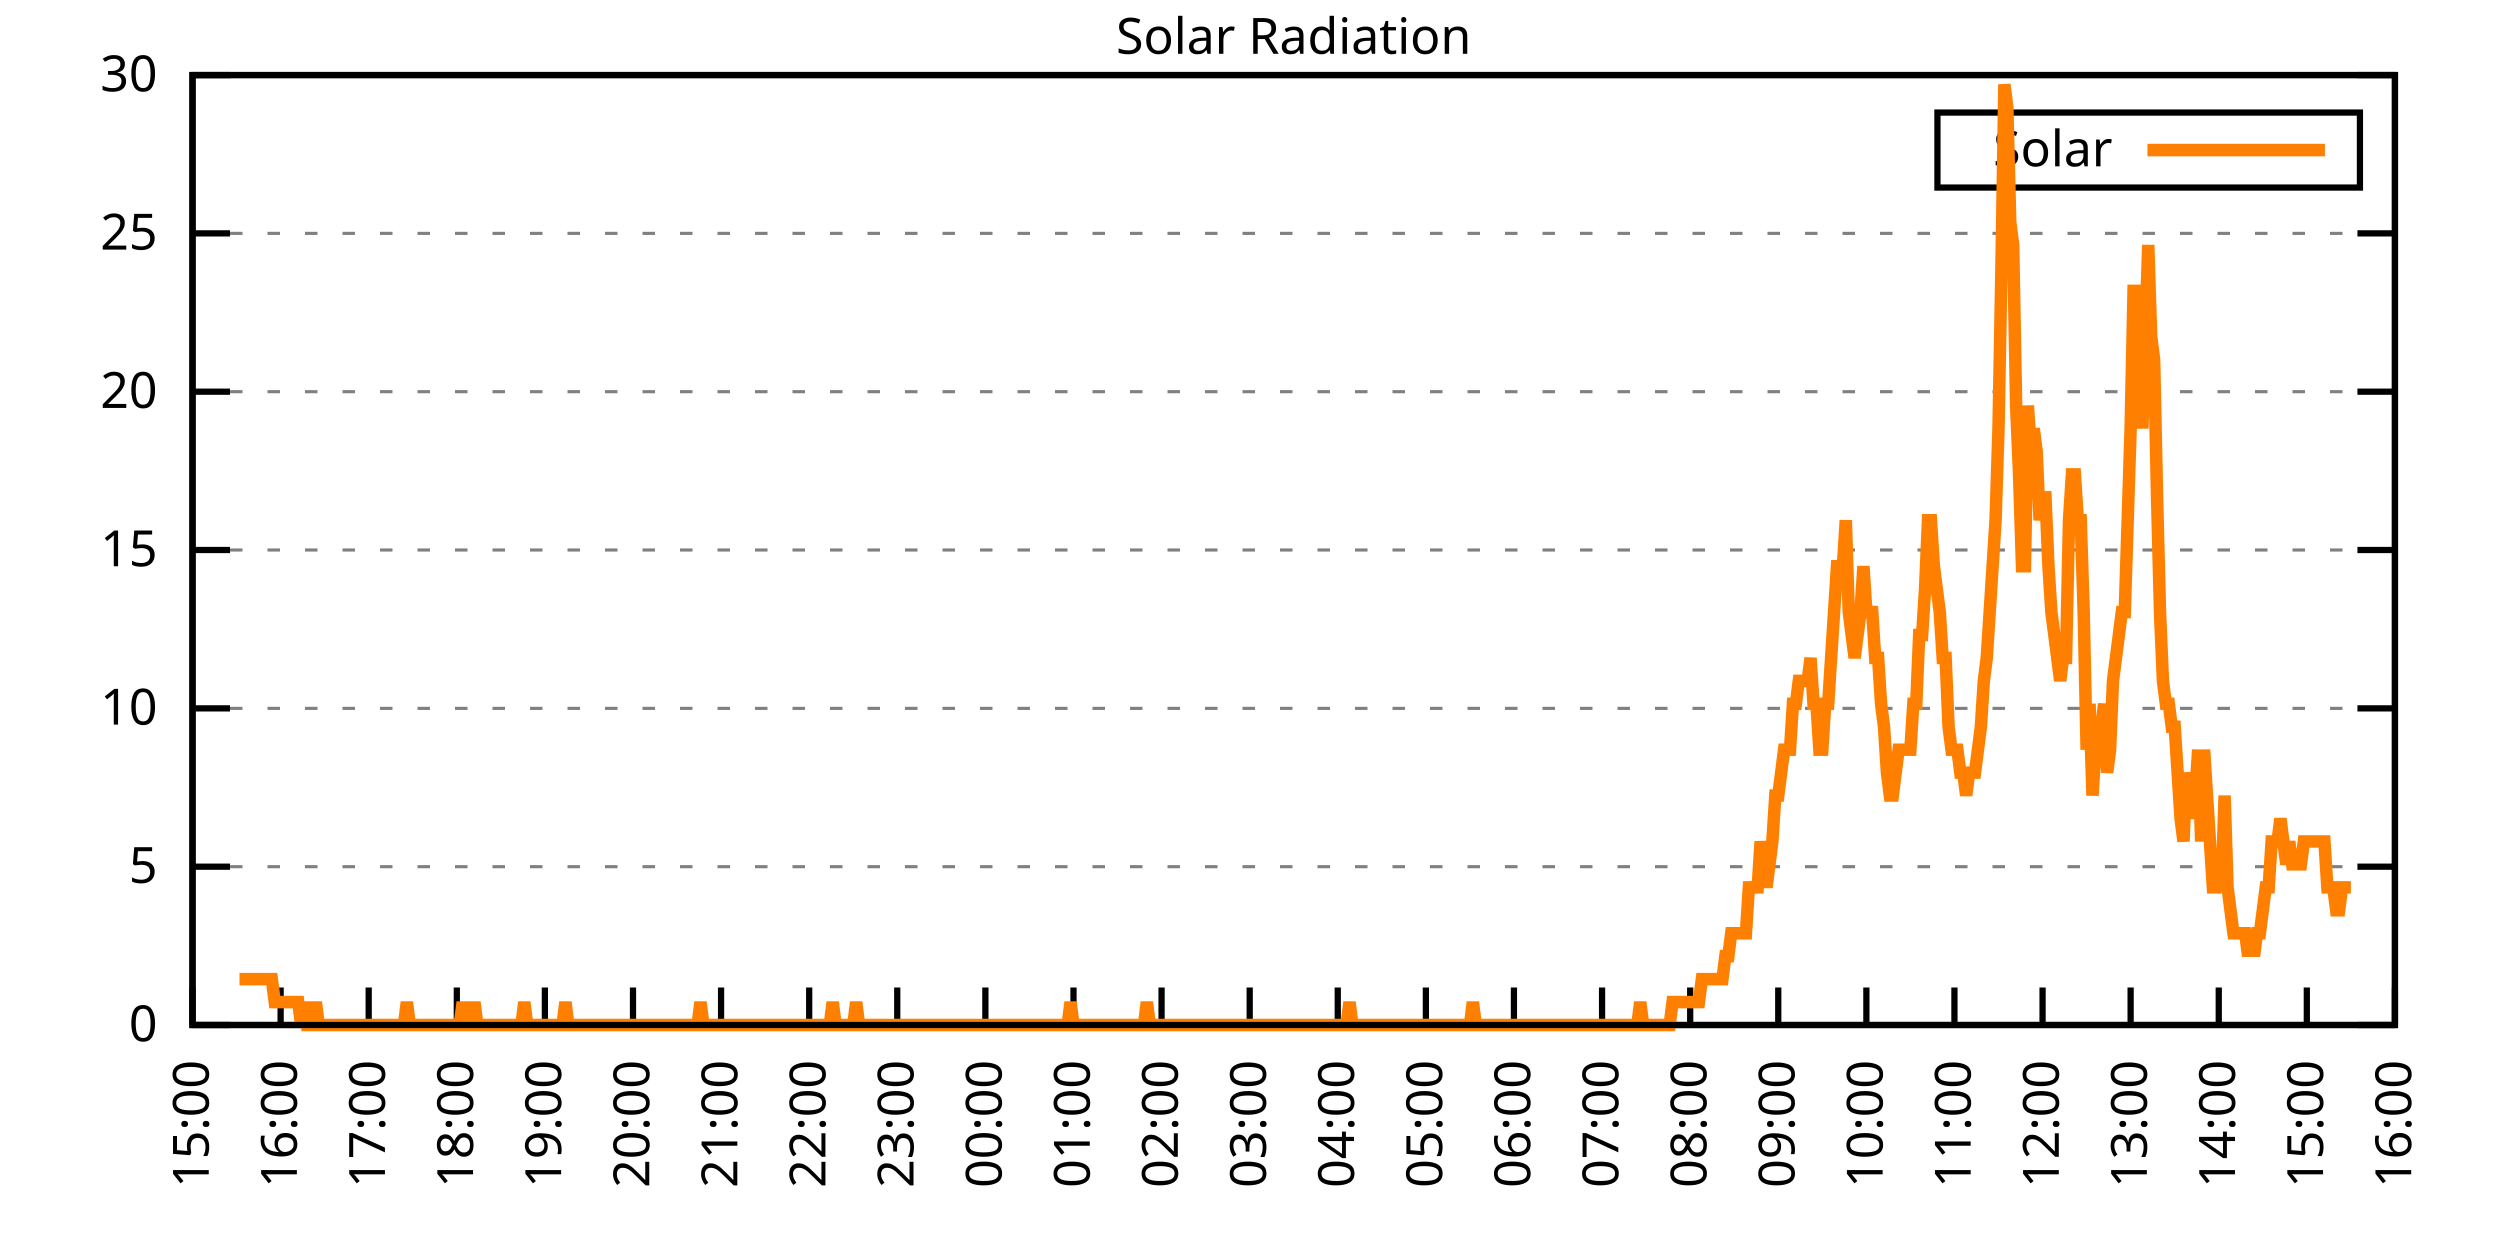
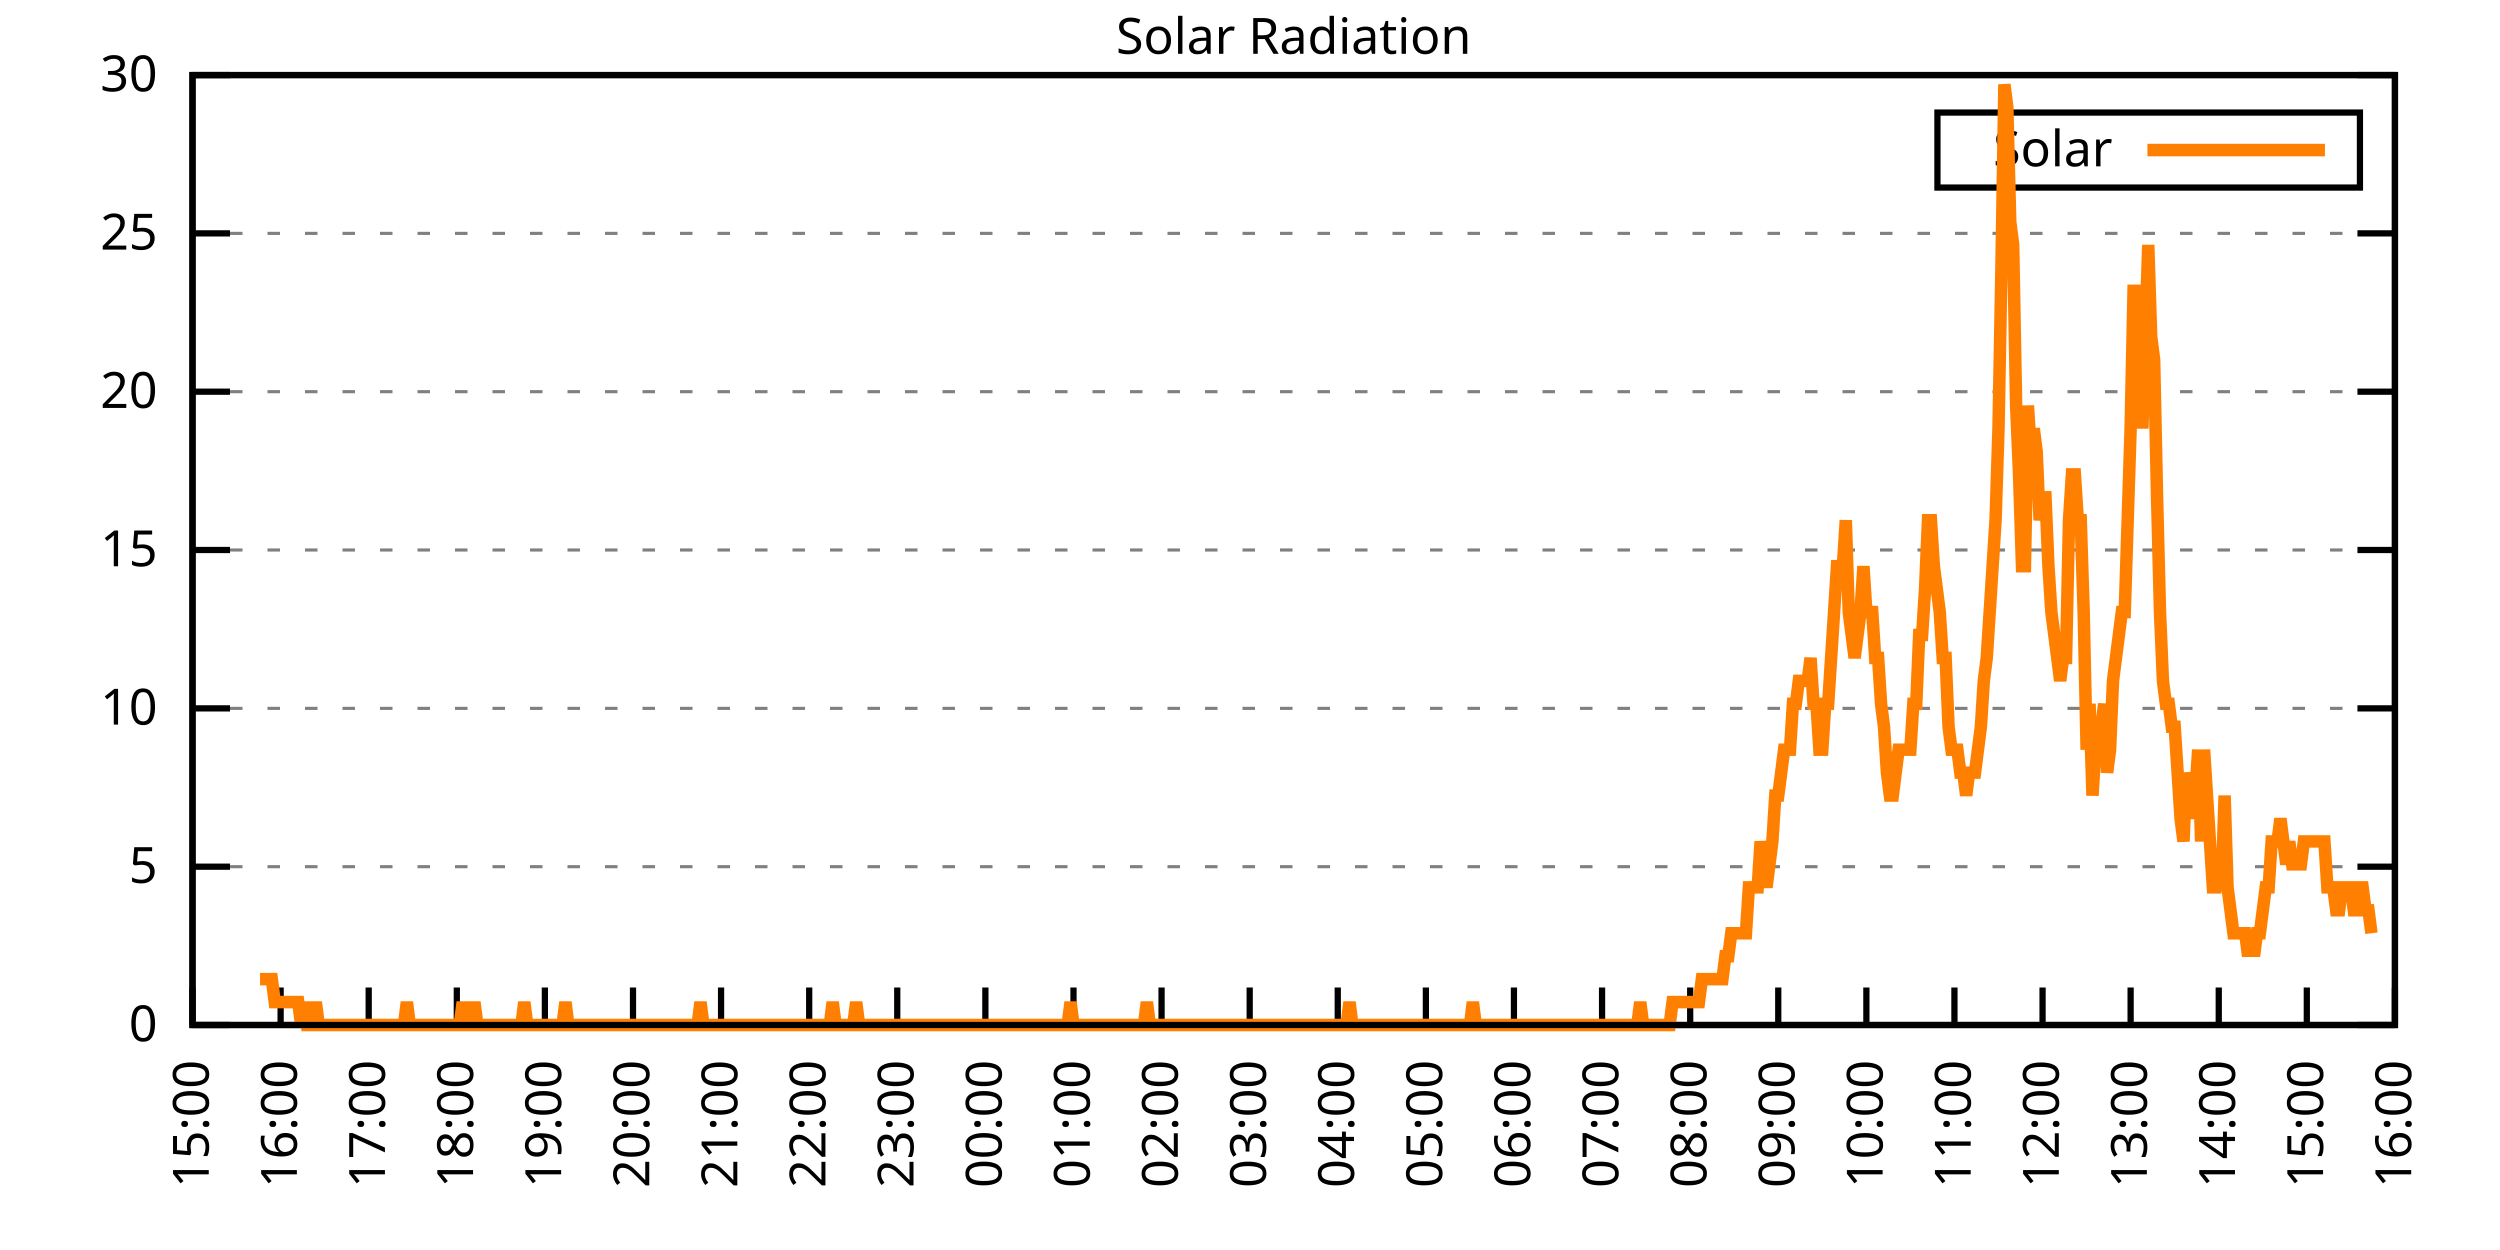
<svg xmlns="http://www.w3.org/2000/svg" xmlns:xlink="http://www.w3.org/1999/xlink" width="400" height="200" viewBox="0 0 400 200">
  <g id="gnuplot_canvas">
    <rect x="0" y="0" width="400" height="200" fill="none" />
    <defs>
      <circle id="gpDot" r="0.5" stroke-width="0.5" stroke="currentColor" />
      <path id="gpPt0" stroke-width="0.333" stroke="currentColor" d="M-1,0 h2 M0,-1 v2" />
      <path id="gpPt1" stroke-width="0.333" stroke="currentColor" d="M-1,-1 L1,1 M1,-1 L-1,1" />
      <path id="gpPt2" stroke-width="0.333" stroke="currentColor" d="M-1,0 L1,0 M0,-1 L0,1 M-1,-1 L1,1 M-1,1 L1,-1" />
      <rect id="gpPt3" stroke-width="0.333" stroke="currentColor" x="-1" y="-1" width="2" height="2" />
      <rect id="gpPt4" stroke-width="0.333" stroke="currentColor" fill="currentColor" x="-1" y="-1" width="2" height="2" />
      <circle id="gpPt5" stroke-width="0.333" stroke="currentColor" cx="0" cy="0" r="1" />
      <use xlink:href="#gpPt5" id="gpPt6" fill="currentColor" stroke="none" />
      <path id="gpPt7" stroke-width="0.333" stroke="currentColor" d="M0,-1.33 L-1.33,0.67 L1.33,0.67 z" />
      <use xlink:href="#gpPt7" id="gpPt8" fill="currentColor" stroke="none" />
      <use xlink:href="#gpPt7" id="gpPt9" stroke="currentColor" transform="rotate(180)" />
      <use xlink:href="#gpPt9" id="gpPt10" fill="currentColor" stroke="none" />
      <use xlink:href="#gpPt3" id="gpPt11" stroke="currentColor" transform="rotate(45)" />
      <use xlink:href="#gpPt11" id="gpPt12" fill="currentColor" stroke="none" />
      <path id="gpPt13" stroke-width="0.333" stroke="currentColor" d="M0,1.330 L1.265,0.411 L0.782,-1.067 L-0.782,-1.076 L-1.265,0.411 z" />
      <use xlink:href="#gpPt13" id="gpPt14" fill="currentColor" stroke="none" />
      <filter id="textbox" filterUnits="objectBoundingBox" x="0" y="0" height="1" width="1">
        <feFlood flood-color="white" flood-opacity="1" result="bgnd" />
        <feComposite in="SourceGraphic" in2="bgnd" operator="atop" />
      </filter>
      <filter id="greybox" filterUnits="objectBoundingBox" x="0" y="0" height="1" width="1">
        <feFlood flood-color="lightgrey" flood-opacity="1" result="grey" />
        <feComposite in="SourceGraphic" in2="grey" operator="atop" />
      </filter>
    </defs>
    <g fill="none" color="white" stroke="currentColor" stroke-width="1.00" stroke-linecap="butt" stroke-linejoin="miter">
</g>
    <g fill="none" color="black" stroke="currentColor" stroke-width="1.00" stroke-linecap="butt" stroke-linejoin="miter">
      <g stroke="none" shape-rendering="crispEdges">
        <polygon fill="rgb(255, 255, 255)" points="30.80,164.00 383.18,164.00 383.18,12.02 30.80,12.02 " />
      </g>
    </g>
    <g fill="none" color="black" stroke="currentColor" stroke-width="1.00" stroke-linecap="butt" stroke-linejoin="miter">
</g>
    <g fill="none" color="black" stroke="black" stroke-width="0.50" stroke-linecap="butt" stroke-linejoin="miter">
</g>
    <g fill="none" color="gray" stroke="currentColor" stroke-width="0.50" stroke-linecap="butt" stroke-linejoin="miter">
      <path stroke="gray" stroke-dasharray="2,4" class="gridline" d="M30.80,164.00 L383.19,164.00  " />
    </g>
    <g fill="none" color="gray" stroke="gray" stroke-width="1.00" stroke-linecap="butt" stroke-linejoin="miter">
</g>
    <g fill="none" color="black" stroke="currentColor" stroke-width="1.00" stroke-linecap="butt" stroke-linejoin="miter">
      <path stroke="black" d="M30.80,164.00 L36.80,164.00 M383.19,164.00 L377.19,164.00  " />
      <g transform="translate(25.20,166.60)" stroke="none" fill="black" font-family="Sans" font-size="8.00" text-anchor="end">
        <text>
          <tspan font-family="Sans"> 0</tspan>
        </text>
      </g>
    </g>
    <g fill="none" color="black" stroke="currentColor" stroke-width="1.00" stroke-linecap="butt" stroke-linejoin="miter">
</g>
    <g fill="none" color="black" stroke="black" stroke-width="0.50" stroke-linecap="butt" stroke-linejoin="miter">
</g>
    <g fill="none" color="gray" stroke="currentColor" stroke-width="0.50" stroke-linecap="butt" stroke-linejoin="miter">
      <path stroke="gray" stroke-dasharray="2,4" class="gridline" d="M30.80,138.67 L383.19,138.67  " />
    </g>
    <g fill="none" color="gray" stroke="gray" stroke-width="1.00" stroke-linecap="butt" stroke-linejoin="miter">
</g>
    <g fill="none" color="black" stroke="currentColor" stroke-width="1.00" stroke-linecap="butt" stroke-linejoin="miter">
      <path stroke="black" d="M30.80,138.67 L36.80,138.67 M383.19,138.67 L377.19,138.67  " />
      <g transform="translate(25.20,141.27)" stroke="none" fill="black" font-family="Sans" font-size="8.00" text-anchor="end">
        <text>
          <tspan font-family="Sans"> 5</tspan>
        </text>
      </g>
    </g>
    <g fill="none" color="black" stroke="currentColor" stroke-width="1.00" stroke-linecap="butt" stroke-linejoin="miter">
</g>
    <g fill="none" color="black" stroke="black" stroke-width="0.50" stroke-linecap="butt" stroke-linejoin="miter">
</g>
    <g fill="none" color="gray" stroke="currentColor" stroke-width="0.50" stroke-linecap="butt" stroke-linejoin="miter">
      <path stroke="gray" stroke-dasharray="2,4" class="gridline" d="M30.80,113.34 L383.19,113.34  " />
    </g>
    <g fill="none" color="gray" stroke="gray" stroke-width="1.00" stroke-linecap="butt" stroke-linejoin="miter">
</g>
    <g fill="none" color="black" stroke="currentColor" stroke-width="1.00" stroke-linecap="butt" stroke-linejoin="miter">
      <path stroke="black" d="M30.80,113.34 L36.80,113.34 M383.19,113.34 L377.19,113.34  " />
      <g transform="translate(25.20,115.94)" stroke="none" fill="black" font-family="Sans" font-size="8.00" text-anchor="end">
        <text>
          <tspan font-family="Sans"> 10</tspan>
        </text>
      </g>
    </g>
    <g fill="none" color="black" stroke="currentColor" stroke-width="1.00" stroke-linecap="butt" stroke-linejoin="miter">
</g>
    <g fill="none" color="black" stroke="black" stroke-width="0.50" stroke-linecap="butt" stroke-linejoin="miter">
</g>
    <g fill="none" color="gray" stroke="currentColor" stroke-width="0.50" stroke-linecap="butt" stroke-linejoin="miter">
      <path stroke="gray" stroke-dasharray="2,4" class="gridline" d="M30.80,88.00 L383.19,88.00  " />
    </g>
    <g fill="none" color="gray" stroke="gray" stroke-width="1.00" stroke-linecap="butt" stroke-linejoin="miter">
</g>
    <g fill="none" color="black" stroke="currentColor" stroke-width="1.00" stroke-linecap="butt" stroke-linejoin="miter">
      <path stroke="black" d="M30.80,88.00 L36.80,88.00 M383.19,88.00 L377.19,88.00  " />
      <g transform="translate(25.20,90.60)" stroke="none" fill="black" font-family="Sans" font-size="8.00" text-anchor="end">
        <text>
          <tspan font-family="Sans"> 15</tspan>
        </text>
      </g>
    </g>
    <g fill="none" color="black" stroke="currentColor" stroke-width="1.00" stroke-linecap="butt" stroke-linejoin="miter">
</g>
    <g fill="none" color="black" stroke="black" stroke-width="0.50" stroke-linecap="butt" stroke-linejoin="miter">
</g>
    <g fill="none" color="gray" stroke="currentColor" stroke-width="0.50" stroke-linecap="butt" stroke-linejoin="miter">
      <path stroke="gray" stroke-dasharray="2,4" class="gridline" d="M30.80,62.67 L383.19,62.67  " />
    </g>
    <g fill="none" color="gray" stroke="gray" stroke-width="1.00" stroke-linecap="butt" stroke-linejoin="miter">
</g>
    <g fill="none" color="black" stroke="currentColor" stroke-width="1.00" stroke-linecap="butt" stroke-linejoin="miter">
      <path stroke="black" d="M30.80,62.67 L36.80,62.67 M383.19,62.67 L377.19,62.67  " />
      <g transform="translate(25.20,65.27)" stroke="none" fill="black" font-family="Sans" font-size="8.00" text-anchor="end">
        <text>
          <tspan font-family="Sans"> 20</tspan>
        </text>
      </g>
    </g>
    <g fill="none" color="black" stroke="currentColor" stroke-width="1.00" stroke-linecap="butt" stroke-linejoin="miter">
</g>
    <g fill="none" color="black" stroke="black" stroke-width="0.50" stroke-linecap="butt" stroke-linejoin="miter">
</g>
    <g fill="none" color="gray" stroke="currentColor" stroke-width="0.50" stroke-linecap="butt" stroke-linejoin="miter">
      <path stroke="gray" stroke-dasharray="2,4" class="gridline" d="M30.80,37.34 L383.19,37.34  " />
    </g>
    <g fill="none" color="gray" stroke="gray" stroke-width="1.00" stroke-linecap="butt" stroke-linejoin="miter">
</g>
    <g fill="none" color="black" stroke="currentColor" stroke-width="1.00" stroke-linecap="butt" stroke-linejoin="miter">
      <path stroke="black" d="M30.80,37.34 L36.80,37.34 M383.19,37.34 L377.19,37.34  " />
      <g transform="translate(25.20,39.94)" stroke="none" fill="black" font-family="Sans" font-size="8.00" text-anchor="end">
        <text>
          <tspan font-family="Sans"> 25</tspan>
        </text>
      </g>
    </g>
    <g fill="none" color="black" stroke="currentColor" stroke-width="1.00" stroke-linecap="butt" stroke-linejoin="miter">
</g>
    <g fill="none" color="black" stroke="black" stroke-width="0.50" stroke-linecap="butt" stroke-linejoin="miter">
</g>
    <g fill="none" color="gray" stroke="currentColor" stroke-width="0.50" stroke-linecap="butt" stroke-linejoin="miter">
      <path stroke="gray" stroke-dasharray="2,4" class="gridline" d="M30.80,12.01 L383.19,12.01  " />
    </g>
    <g fill="none" color="gray" stroke="gray" stroke-width="1.00" stroke-linecap="butt" stroke-linejoin="miter">
</g>
    <g fill="none" color="black" stroke="currentColor" stroke-width="1.00" stroke-linecap="butt" stroke-linejoin="miter">
      <path stroke="black" d="M30.80,12.01 L36.80,12.01 M383.19,12.01 L377.19,12.01  " />
      <g transform="translate(25.20,14.61)" stroke="none" fill="black" font-family="Sans" font-size="8.00" text-anchor="end">
        <text>
          <tspan font-family="Sans"> 30</tspan>
        </text>
      </g>
    </g>
    <g fill="none" color="black" stroke="currentColor" stroke-width="1.00" stroke-linecap="butt" stroke-linejoin="miter">
      <path stroke="black" d="M30.80,164.00 L30.80,158.00  " />
      <g transform="translate(33.40,169.60) rotate(270.00)" stroke="none" fill="black" font-family="Sans" font-size="8.00" text-anchor="end">
        <text>
          <tspan font-family="Sans">15:00</tspan>
        </text>
      </g>
    </g>
    <g fill="none" color="black" stroke="currentColor" stroke-width="1.00" stroke-linecap="butt" stroke-linejoin="miter">
      <path stroke="black" d="M44.90,164.00 L44.90,158.00  " />
      <g transform="translate(47.50,169.60) rotate(270.00)" stroke="none" fill="black" font-family="Sans" font-size="8.00" text-anchor="end">
        <text>
          <tspan font-family="Sans">16:00</tspan>
        </text>
      </g>
    </g>
    <g fill="none" color="black" stroke="currentColor" stroke-width="1.00" stroke-linecap="butt" stroke-linejoin="miter">
      <path stroke="black" d="M58.99,164.00 L58.99,158.00  " />
      <g transform="translate(61.59,169.60) rotate(270.00)" stroke="none" fill="black" font-family="Sans" font-size="8.00" text-anchor="end">
        <text>
          <tspan font-family="Sans">17:00</tspan>
        </text>
      </g>
    </g>
    <g fill="none" color="black" stroke="currentColor" stroke-width="1.00" stroke-linecap="butt" stroke-linejoin="miter">
      <path stroke="black" d="M73.09,164.00 L73.09,158.00  " />
      <g transform="translate(75.69,169.60) rotate(270.00)" stroke="none" fill="black" font-family="Sans" font-size="8.00" text-anchor="end">
        <text>
          <tspan font-family="Sans">18:00</tspan>
        </text>
      </g>
    </g>
    <g fill="none" color="black" stroke="currentColor" stroke-width="1.00" stroke-linecap="butt" stroke-linejoin="miter">
      <path stroke="black" d="M87.18,164.00 L87.18,158.00  " />
      <g transform="translate(89.78,169.60) rotate(270.00)" stroke="none" fill="black" font-family="Sans" font-size="8.00" text-anchor="end">
        <text>
          <tspan font-family="Sans">19:00</tspan>
        </text>
      </g>
    </g>
    <g fill="none" color="black" stroke="currentColor" stroke-width="1.00" stroke-linecap="butt" stroke-linejoin="miter">
      <path stroke="black" d="M101.28,164.00 L101.28,158.00  " />
      <g transform="translate(103.88,169.60) rotate(270.00)" stroke="none" fill="black" font-family="Sans" font-size="8.00" text-anchor="end">
        <text>
          <tspan font-family="Sans">20:00</tspan>
        </text>
      </g>
    </g>
    <g fill="none" color="black" stroke="currentColor" stroke-width="1.00" stroke-linecap="butt" stroke-linejoin="miter">
      <path stroke="black" d="M115.37,164.00 L115.37,158.00  " />
      <g transform="translate(117.97,169.60) rotate(270.00)" stroke="none" fill="black" font-family="Sans" font-size="8.00" text-anchor="end">
        <text>
          <tspan font-family="Sans">21:00</tspan>
        </text>
      </g>
    </g>
    <g fill="none" color="black" stroke="currentColor" stroke-width="1.00" stroke-linecap="butt" stroke-linejoin="miter">
      <path stroke="black" d="M129.47,164.00 L129.47,158.00  " />
      <g transform="translate(132.07,169.60) rotate(270.00)" stroke="none" fill="black" font-family="Sans" font-size="8.00" text-anchor="end">
        <text>
          <tspan font-family="Sans">22:00</tspan>
        </text>
      </g>
    </g>
    <g fill="none" color="black" stroke="currentColor" stroke-width="1.00" stroke-linecap="butt" stroke-linejoin="miter">
      <path stroke="black" d="M143.56,164.00 L143.56,158.00  " />
      <g transform="translate(146.16,169.60) rotate(270.00)" stroke="none" fill="black" font-family="Sans" font-size="8.00" text-anchor="end">
        <text>
          <tspan font-family="Sans">23:00</tspan>
        </text>
      </g>
    </g>
    <g fill="none" color="black" stroke="currentColor" stroke-width="1.00" stroke-linecap="butt" stroke-linejoin="miter">
      <path stroke="black" d="M157.66,164.00 L157.66,158.00  " />
      <g transform="translate(160.26,169.60) rotate(270.00)" stroke="none" fill="black" font-family="Sans" font-size="8.00" text-anchor="end">
        <text>
          <tspan font-family="Sans">00:00</tspan>
        </text>
      </g>
    </g>
    <g fill="none" color="black" stroke="currentColor" stroke-width="1.00" stroke-linecap="butt" stroke-linejoin="miter">
      <path stroke="black" d="M171.76,164.00 L171.76,158.00  " />
      <g transform="translate(174.36,169.60) rotate(270.00)" stroke="none" fill="black" font-family="Sans" font-size="8.00" text-anchor="end">
        <text>
          <tspan font-family="Sans">01:00</tspan>
        </text>
      </g>
    </g>
    <g fill="none" color="black" stroke="currentColor" stroke-width="1.00" stroke-linecap="butt" stroke-linejoin="miter">
      <path stroke="black" d="M185.85,164.00 L185.85,158.00  " />
      <g transform="translate(188.45,169.60) rotate(270.00)" stroke="none" fill="black" font-family="Sans" font-size="8.00" text-anchor="end">
        <text>
          <tspan font-family="Sans">02:00</tspan>
        </text>
      </g>
    </g>
    <g fill="none" color="black" stroke="currentColor" stroke-width="1.00" stroke-linecap="butt" stroke-linejoin="miter">
      <path stroke="black" d="M199.95,164.00 L199.95,158.00  " />
      <g transform="translate(202.55,169.60) rotate(270.00)" stroke="none" fill="black" font-family="Sans" font-size="8.00" text-anchor="end">
        <text>
          <tspan font-family="Sans">03:00</tspan>
        </text>
      </g>
    </g>
    <g fill="none" color="black" stroke="currentColor" stroke-width="1.00" stroke-linecap="butt" stroke-linejoin="miter">
      <path stroke="black" d="M214.04,164.00 L214.04,158.00  " />
      <g transform="translate(216.64,169.60) rotate(270.00)" stroke="none" fill="black" font-family="Sans" font-size="8.00" text-anchor="end">
        <text>
          <tspan font-family="Sans">04:00</tspan>
        </text>
      </g>
    </g>
    <g fill="none" color="black" stroke="currentColor" stroke-width="1.00" stroke-linecap="butt" stroke-linejoin="miter">
      <path stroke="black" d="M228.14,164.00 L228.14,158.00  " />
      <g transform="translate(230.74,169.60) rotate(270.00)" stroke="none" fill="black" font-family="Sans" font-size="8.00" text-anchor="end">
        <text>
          <tspan font-family="Sans">05:00</tspan>
        </text>
      </g>
    </g>
    <g fill="none" color="black" stroke="currentColor" stroke-width="1.00" stroke-linecap="butt" stroke-linejoin="miter">
      <path stroke="black" d="M242.23,164.00 L242.23,158.00  " />
      <g transform="translate(244.83,169.60) rotate(270.00)" stroke="none" fill="black" font-family="Sans" font-size="8.00" text-anchor="end">
        <text>
          <tspan font-family="Sans">06:00</tspan>
        </text>
      </g>
    </g>
    <g fill="none" color="black" stroke="currentColor" stroke-width="1.00" stroke-linecap="butt" stroke-linejoin="miter">
      <path stroke="black" d="M256.33,164.00 L256.33,158.00  " />
      <g transform="translate(258.93,169.60) rotate(270.00)" stroke="none" fill="black" font-family="Sans" font-size="8.00" text-anchor="end">
        <text>
          <tspan font-family="Sans">07:00</tspan>
        </text>
      </g>
    </g>
    <g fill="none" color="black" stroke="currentColor" stroke-width="1.00" stroke-linecap="butt" stroke-linejoin="miter">
      <path stroke="black" d="M270.43,164.00 L270.43,158.00  " />
      <g transform="translate(273.03,169.60) rotate(270.00)" stroke="none" fill="black" font-family="Sans" font-size="8.00" text-anchor="end">
        <text>
          <tspan font-family="Sans">08:00</tspan>
        </text>
      </g>
    </g>
    <g fill="none" color="black" stroke="currentColor" stroke-width="1.00" stroke-linecap="butt" stroke-linejoin="miter">
      <path stroke="black" d="M284.52,164.00 L284.52,158.00  " />
      <g transform="translate(287.12,169.60) rotate(270.00)" stroke="none" fill="black" font-family="Sans" font-size="8.00" text-anchor="end">
        <text>
          <tspan font-family="Sans">09:00</tspan>
        </text>
      </g>
    </g>
    <g fill="none" color="black" stroke="currentColor" stroke-width="1.00" stroke-linecap="butt" stroke-linejoin="miter">
      <path stroke="black" d="M298.62,164.00 L298.62,158.00  " />
      <g transform="translate(301.22,169.60) rotate(270.00)" stroke="none" fill="black" font-family="Sans" font-size="8.00" text-anchor="end">
        <text>
          <tspan font-family="Sans">10:00</tspan>
        </text>
      </g>
    </g>
    <g fill="none" color="black" stroke="currentColor" stroke-width="1.00" stroke-linecap="butt" stroke-linejoin="miter">
      <path stroke="black" d="M312.71,164.00 L312.71,158.00  " />
      <g transform="translate(315.31,169.60) rotate(270.00)" stroke="none" fill="black" font-family="Sans" font-size="8.00" text-anchor="end">
        <text>
          <tspan font-family="Sans">11:00</tspan>
        </text>
      </g>
    </g>
    <g fill="none" color="black" stroke="currentColor" stroke-width="1.00" stroke-linecap="butt" stroke-linejoin="miter">
      <path stroke="black" d="M326.81,164.00 L326.81,158.00  " />
      <g transform="translate(329.41,169.60) rotate(270.00)" stroke="none" fill="black" font-family="Sans" font-size="8.00" text-anchor="end">
        <text>
          <tspan font-family="Sans">12:00</tspan>
        </text>
      </g>
    </g>
    <g fill="none" color="black" stroke="currentColor" stroke-width="1.00" stroke-linecap="butt" stroke-linejoin="miter">
      <path stroke="black" d="M340.90,164.00 L340.90,158.00  " />
      <g transform="translate(343.50,169.60) rotate(270.00)" stroke="none" fill="black" font-family="Sans" font-size="8.00" text-anchor="end">
        <text>
          <tspan font-family="Sans">13:00</tspan>
        </text>
      </g>
    </g>
    <g fill="none" color="black" stroke="currentColor" stroke-width="1.00" stroke-linecap="butt" stroke-linejoin="miter">
      <path stroke="black" d="M355.00,164.00 L355.00,158.00  " />
      <g transform="translate(357.60,169.60) rotate(270.00)" stroke="none" fill="black" font-family="Sans" font-size="8.00" text-anchor="end">
        <text>
          <tspan font-family="Sans">14:00</tspan>
        </text>
      </g>
    </g>
    <g fill="none" color="black" stroke="currentColor" stroke-width="1.00" stroke-linecap="butt" stroke-linejoin="miter">
      <path stroke="black" d="M369.09,164.00 L369.09,158.00  " />
      <g transform="translate(371.69,169.60) rotate(270.00)" stroke="none" fill="black" font-family="Sans" font-size="8.00" text-anchor="end">
        <text>
          <tspan font-family="Sans">15:00</tspan>
        </text>
      </g>
    </g>
    <g fill="none" color="black" stroke="currentColor" stroke-width="1.00" stroke-linecap="butt" stroke-linejoin="miter">
      <path stroke="black" d="M383.19,164.00 L383.19,158.00  " />
      <g transform="translate(385.79,169.60) rotate(270.00)" stroke="none" fill="black" font-family="Sans" font-size="8.00" text-anchor="end">
        <text>
          <tspan font-family="Sans">16:00</tspan>
        </text>
      </g>
    </g>
    <g fill="none" color="black" stroke="currentColor" stroke-width="1.00" stroke-linecap="butt" stroke-linejoin="miter">
</g>
    <g fill="none" color="black" stroke="currentColor" stroke-width="1.00" stroke-linecap="butt" stroke-linejoin="miter">
      <path stroke="black" d="M30.80,12.01 L30.80,164.00 L383.19,164.00 L383.19,12.01 L30.80,12.01 Z  " />
    </g>
    <g fill="none" color="black" stroke="currentColor" stroke-width="1.00" stroke-linecap="butt" stroke-linejoin="miter">
</g>
    <g fill="none" color="black" stroke="currentColor" stroke-width="1.00" stroke-linecap="butt" stroke-linejoin="miter">
      <path stroke="black" d="M309.99,30.01 L309.99,18.01 L377.59,18.01 L377.59,30.01 L309.99,30.01 Z  " />
    </g>
    <g id="Solar_Radiation_plot_1">
      <g fill="none" color="white" stroke="black" stroke-width="2.00" stroke-linecap="butt" stroke-linejoin="miter">
</g>
      <g fill="none" color="black" stroke="currentColor" stroke-width="2.00" stroke-linecap="butt" stroke-linejoin="miter">
        <g transform="translate(337.99,26.61)" stroke="none" fill="black" font-family="Sans" font-size="8.00" text-anchor="end">
          <text>
            <tspan font-family="Sans">Solar</tspan>
          </text>
        </g>
      </g>
      <g fill="none" color="black" stroke="currentColor" stroke-width="2.00" stroke-linecap="butt" stroke-linejoin="miter">
-         <path stroke="rgb(255, 127,   0)" d="M343.59,24.01 L371.99,24.01 M38.32,156.66 L38.79,156.66 L39.26,156.66 L39.73,156.66 L40.20,156.66 L40.67,156.66   L41.14,156.66 L41.61,156.66 L42.08,156.66 L42.55,156.66 L43.02,156.66 L43.49,156.66 L43.96,160.33 L44.43,160.33   L44.90,160.33 L45.37,160.33 L45.84,160.33 L46.31,160.33 L46.78,160.33 L47.24,160.33 L47.71,160.33 L48.18,164.00   L48.65,160.33 L49.12,164.00 L49.59,164.00 L50.06,164.00 L50.53,160.33 L51.00,164.00 L51.47,164.00 L51.94,164.00   L52.41,164.00 L52.88,164.00 L53.35,164.00 L53.82,164.00 L54.29,164.00 L54.76,164.00 L55.23,164.00 L55.70,164.00   L56.17,164.00 L56.64,164.00 L57.11,164.00 L57.58,164.00 L58.05,164.00 L58.52,164.00 L58.99,164.00 L59.46,164.00   L59.93,164.00 L60.40,164.00 L60.87,164.00 L61.34,164.00 L61.81,164.00 L62.28,164.00 L62.75,164.00 L63.22,164.00   L63.69,164.00 L64.16,164.00 L64.63,164.00 L65.10,160.33 L65.57,164.00 L66.04,164.00 L66.51,164.00 L66.98,164.00   L67.45,164.00 L67.92,164.00 L68.39,164.00 L68.86,164.00 L69.33,164.00 L69.80,164.00 L70.27,164.00 L70.74,164.00   L71.21,164.00 L71.68,164.00 L72.15,164.00 L72.62,164.00 L73.09,164.00 L73.56,164.00 L74.03,160.33 L74.50,164.00   L74.97,164.00 L75.44,164.00 L75.91,160.33 L76.38,164.00 L76.85,164.00 L77.32,164.00 L77.79,164.00 L78.26,164.00   L78.73,164.00 L79.19,164.00 L79.66,164.00 L80.13,164.00 L80.60,164.00 L81.07,164.00 L81.54,164.00 L82.01,164.00   L82.48,164.00 L82.95,164.00 L83.42,164.00 L83.89,160.33 L84.36,164.00 L84.83,164.00 L85.30,164.00 L85.77,164.00   L86.24,164.00 L86.71,164.00 L87.18,164.00 L87.65,164.00 L88.12,164.00 L88.59,164.00 L89.06,164.00 L89.53,164.00   L90.00,164.00 L90.47,160.33 L90.94,164.00 L91.41,164.00 L91.88,164.00 L92.35,164.00 L92.82,164.00 L93.29,164.00   L93.76,164.00 L94.23,164.00 L94.70,164.00 L95.17,164.00 L95.64,164.00 L96.11,164.00 L96.58,164.00 L97.05,164.00   L97.52,164.00 L97.99,164.00 L98.46,164.00 L98.93,164.00 L99.40,164.00 L99.87,164.00 L100.34,164.00 L100.81,164.00   L101.28,164.00 L101.75,164.00 L102.22,164.00 L102.69,164.00 L103.16,164.00 L103.63,164.00 L104.10,164.00 L104.57,164.00   L105.04,164.00 L105.51,164.00 L105.98,164.00 L106.45,164.00 L106.92,164.00 L107.39,164.00 L107.86,164.00 L108.33,164.00   L108.80,164.00 L109.27,164.00 L109.74,164.00 L110.21,164.00 L110.68,164.00 L111.14,164.00 L111.61,164.00 L112.08,160.33   L112.55,164.00 L113.02,164.00 L113.49,164.00 L113.96,164.00 L114.43,164.00 L114.90,164.00 L115.37,164.00 L115.84,164.00   L116.31,164.00 L116.78,164.00 L117.25,164.00 L117.72,164.00 L118.19,164.00 L118.66,164.00 L119.13,164.00 L119.60,164.00   L120.07,164.00 L120.54,164.00 L121.01,164.00 L121.48,164.00 L121.95,164.00 L122.42,164.00 L122.89,164.00 L123.36,164.00   L123.83,164.00 L124.30,164.00 L124.77,164.00 L125.24,164.00 L125.71,164.00 L126.18,164.00 L126.65,164.00 L127.12,164.00   L127.59,164.00 L128.06,164.00 L128.53,164.00 L129.00,164.00 L129.47,164.00 L129.94,164.00 L130.41,164.00 L130.88,164.00   L131.35,164.00 L131.82,164.00 L132.29,164.00 L132.76,164.00 L133.23,160.33 L133.70,164.00 L134.17,164.00 L134.64,164.00   L135.11,164.00 L135.58,164.00 L136.52,164.00 L136.99,160.33 L137.46,164.00 L137.93,164.00 L138.40,164.00 L138.87,164.00   L139.34,164.00 L139.81,164.00 L140.28,164.00 L140.75,164.00 L141.22,164.00 L141.69,164.00 L142.16,164.00 L142.63,164.00   L143.09,164.00 L143.56,164.00 L144.03,164.00 L144.50,164.00 L144.97,164.00 L145.44,164.00 L145.91,164.00 L146.38,164.00   L146.85,164.00 L147.32,164.00 L147.79,164.00 L148.26,164.00 L148.73,164.00 L149.20,164.00 L149.67,164.00 L150.14,164.00   L150.61,164.00 L151.08,164.00 L151.55,164.00 L152.02,164.00 L152.49,164.00 L152.96,164.00 L153.43,164.00 L153.90,164.00   L154.37,164.00 L154.84,164.00 L155.31,164.00 L155.78,164.00 L156.25,164.00 L156.72,164.00 L157.19,164.00 L157.66,164.00   L158.13,164.00 L158.60,164.00 L159.07,164.00 L159.54,164.00 L160.01,164.00 L160.48,164.00 L160.95,164.00 L161.42,164.00   L161.89,164.00 L162.36,164.00 L162.83,164.00 L163.30,164.00 L163.77,164.00 L164.24,164.00 L164.71,164.00 L165.18,164.00   L165.65,164.00 L166.12,164.00 L166.59,164.00 L167.06,164.00 L167.53,164.00 L168.00,164.00 L168.47,164.00 L168.94,164.00   L169.41,164.00 L169.88,164.00 L170.35,164.00 L170.82,164.00 L171.29,160.33 L171.76,164.00 L172.23,164.00 L172.70,164.00   L173.17,164.00 L173.64,164.00 L174.11,164.00 L174.58,164.00 L175.04,164.00 L175.51,164.00 L175.98,164.00 L176.45,164.00   L176.92,164.00 L177.39,164.00 L177.86,164.00 L178.33,164.00 L178.80,164.00 L179.27,164.00 L179.74,164.00 L180.21,164.00   L180.68,164.00 L181.15,164.00 L181.62,164.00 L182.09,164.00 L182.56,164.00 L183.03,164.00 L183.50,160.33 L183.97,164.00   L184.44,164.00 L184.91,164.00 L185.38,164.00 L185.85,164.00 L186.32,164.00 L186.79,164.00 L187.26,164.00 L187.73,164.00   L188.20,164.00 L188.67,164.00 L189.14,164.00 L189.61,164.00 L190.08,164.00 L190.55,164.00 L191.02,164.00 L191.49,164.00   L191.96,164.00 L192.43,164.00 L192.90,164.00 L193.37,164.00 L193.84,164.00 L194.31,164.00 L194.78,164.00 L195.25,164.00   L195.72,164.00 L196.19,164.00 L196.66,164.00 L197.13,164.00 L197.60,164.00 L198.07,164.00 L198.54,164.00 L199.01,164.00   L199.48,164.00 L199.95,164.00 L200.42,164.00 L200.89,164.00 L201.36,164.00 L201.83,164.00 L202.30,164.00 L202.77,164.00   L203.24,164.00 L203.71,164.00 L204.18,164.00 L204.65,164.00 L205.12,164.00 L205.59,164.00 L206.06,164.00 L206.53,164.00   L207.00,164.00 L207.46,164.00 L207.93,164.00 L208.40,164.00 L208.87,164.00 L209.34,164.00 L209.81,164.00 L210.28,164.00   L210.75,164.00 L211.22,164.00 L211.69,164.00 L212.16,164.00 L212.63,164.00 L213.10,164.00 L213.57,164.00 L214.04,164.00   L214.51,164.00 L214.98,164.00 L215.45,164.00 L215.92,160.33 L216.39,164.00 L216.86,164.00 L217.33,164.00 L217.80,164.00   L218.27,164.00 L218.74,164.00 L219.21,164.00 L219.68,164.00 L220.15,164.00 L220.62,164.00 L221.09,164.00 L221.56,164.00   L222.03,164.00 L222.50,164.00 L222.97,164.00 L223.44,164.00 L223.91,164.00 L224.38,164.00 L224.85,164.00 L225.32,164.00   L225.79,164.00 L226.26,164.00 L226.73,164.00 L227.20,164.00 L227.67,164.00 L228.14,164.00 L228.61,164.00 L229.08,164.00   L229.55,164.00 L230.02,164.00 L230.49,164.00 L230.96,164.00 L231.43,164.00 L231.90,164.00 L232.37,164.00 L232.84,164.00   L233.31,164.00 L233.78,164.00 L234.25,164.00 L234.72,164.00 L235.19,164.00 L235.66,160.33 L236.13,164.00 L236.60,164.00   L237.07,164.00 L237.54,164.00 L238.01,164.00 L238.48,164.00 L238.95,164.00 L239.41,164.00 L239.88,164.00 L240.35,164.00   L240.82,164.00 L241.29,164.00 L241.76,164.00 L242.23,164.00 L242.70,164.00 L243.17,164.00 L243.64,164.00 L244.11,164.00   L244.58,164.00 L245.05,164.00 L245.52,164.00 L245.99,164.00 L246.46,164.00 L246.93,164.00 L247.40,164.00 L247.87,164.00   L248.34,164.00 L248.81,164.00 L249.28,164.00 L249.75,164.00 L250.22,164.00 L250.69,164.00 L251.16,164.00 L251.63,164.00   L252.10,164.00 L252.57,164.00 L253.04,164.00 L253.51,164.00 L253.98,164.00 L254.45,164.00 L254.92,164.00 L255.39,164.00   L255.86,164.00 L256.33,164.00 L256.80,164.00 L257.27,164.00 L257.74,164.00 L258.21,164.00 L258.68,164.00 L259.15,164.00   L259.62,164.00 L260.09,164.00 L260.56,164.00 L261.03,164.00 L261.50,164.00 L261.97,164.00 L262.44,160.33 L262.91,164.00   L263.38,164.00 L263.85,164.00 L264.32,164.00 L264.79,164.00 L265.26,164.00 L265.73,164.00 L266.20,164.00 L266.67,164.00   L267.14,164.00 L267.61,160.33 L268.08,160.33 L268.55,160.33 L269.02,160.33 L269.49,160.33 L269.96,160.33 L270.43,160.33   L270.90,160.33 L271.36,160.33 L271.83,160.33 L272.30,156.66 L272.77,156.66 L273.24,156.66 L273.71,156.66 L274.18,156.66   L274.65,156.66 L275.12,156.66 L275.59,156.66 L276.06,152.99 L276.53,152.99 L277.00,149.32 L277.47,149.32 L277.94,149.32   L278.41,149.32 L278.88,149.32 L279.35,149.32 L279.82,141.98 L280.29,141.98 L280.76,141.98 L281.23,141.98 L281.70,134.63   L282.17,138.30 L282.64,141.98 L283.11,138.30 L283.58,134.63 L284.05,127.29 L284.52,127.29 L284.99,123.62 L285.46,119.95   L285.93,119.95 L286.40,119.95 L286.87,112.61 L287.34,112.61 L287.81,108.94 L288.28,108.94 L288.75,108.94 L289.22,108.94   L289.69,105.27 L290.16,112.61 L290.63,112.61 L291.10,119.95 L291.57,119.95 L292.04,112.61 L292.51,112.61 L292.98,105.27   L293.45,97.93 L293.92,90.59 L294.39,90.59 L294.86,90.59 L295.33,83.24 L295.80,97.93 L296.27,101.60 L296.74,105.27   L297.21,101.60 L297.68,97.93 L298.15,90.59 L298.62,97.93 L299.09,97.93 L299.56,97.93 L300.03,105.27 L300.50,105.27   L300.97,112.61 L301.44,116.28 L301.91,123.62 L302.38,127.29 L302.85,127.29 L303.31,123.62 L303.78,119.95 L304.25,119.95   L304.72,119.95 L305.19,119.95 L305.66,119.95 L306.13,112.61 L306.60,112.61 L307.07,101.60 L307.54,101.60 L308.01,94.26   L308.48,83.24 L308.95,83.24 L309.42,90.59 L309.89,94.26 L310.36,97.93 L310.83,105.27 L311.30,105.27 L311.77,116.28   L312.24,119.95 L312.71,119.95 L313.18,119.95 L313.65,123.62 L314.12,123.62 L314.59,127.29 L315.06,123.62 L315.53,123.62   L316.00,123.62 L316.47,119.95 L316.94,116.28 L317.41,108.94 L317.88,105.27 L318.35,97.93 L318.82,90.59 L319.29,83.24   L319.76,68.56 L320.23,42.87 L320.70,13.50 L321.17,17.17 L321.64,35.52 L322.11,39.19 L322.58,64.89 L323.05,75.90   L323.52,90.59 L323.99,90.59 L324.46,64.89 L324.93,72.23 L325.40,68.56 L325.87,72.23 L326.34,83.24 L326.81,79.57   L327.28,79.57 L327.75,90.59 L328.22,97.93 L328.69,101.60 L329.16,105.27 L329.63,108.94 L330.10,105.27 L330.57,105.27   L331.04,83.24 L331.51,75.90 L331.98,75.90 L332.45,83.24 L332.92,83.24 L333.39,97.93 L333.86,119.95 L334.33,112.61   L334.80,127.29 L335.26,119.95 L335.73,119.95 L336.20,116.28 L336.67,112.61 L337.14,123.62 L337.61,119.95 L338.08,108.94   L338.55,105.27 L339.02,101.60 L339.49,97.93 L339.96,97.93 L340.43,83.24 L340.90,68.56 L341.37,46.54 L341.84,46.54   L342.31,57.55 L342.78,68.56 L343.25,53.88 L343.72,39.19 L344.19,53.88 L344.66,57.55 L345.13,79.57 L345.60,97.93   L346.07,108.94 L346.54,112.61 L347.01,112.61 L347.48,116.28 L347.95,116.28 L348.42,123.62 L348.89,130.96 L349.36,134.63   L349.83,123.62 L350.30,127.29 L350.77,130.96 L351.24,127.29 L351.71,119.95 L352.18,134.63 L352.65,119.95 L353.12,127.29   L353.59,134.63 L354.06,141.98 L354.53,141.98 L355.00,138.30 L355.47,141.98 L355.94,127.29 L356.41,141.98 L356.88,145.65   L357.35,149.32 L357.82,149.32 L358.29,149.32 L358.76,149.32 L359.23,149.32 L359.70,152.99 L360.17,149.32 L360.64,152.99   L361.11,149.32 L361.58,149.32 L362.05,145.65 L362.52,141.98 L362.99,141.98 L363.46,134.63 L363.93,134.63 L364.40,134.63   L364.87,130.96 L365.34,134.63 L365.81,138.30 L366.28,134.63 L366.75,138.30 L367.21,138.30 L367.68,138.30 L368.15,138.30   L368.62,134.63 L369.09,134.63 L369.56,134.63 L370.03,134.63 L370.50,134.63 L370.97,134.63 L371.44,134.63 L371.91,134.63   L372.38,141.98 L372.85,141.98 L373.32,141.98 L373.79,145.65 L374.26,145.65 L374.73,141.98 L375.20,141.98 L375.67,141.98   L376.14,141.98  " />
+         <path stroke="rgb(255, 127,   0)" d="M343.59,24.01 L371.99,24.01 M41.61,156.66 L42.08,156.66 L42.55,156.66 L43.02,156.66 L43.49,156.66 L43.96,160.33   L44.43,160.33 L44.90,160.33 L45.37,160.33 L45.84,160.33 L46.31,160.33 L46.78,160.33 L47.24,160.33 L47.71,160.33   L48.18,164.00 L48.65,160.33 L49.12,164.00 L49.59,164.00 L50.06,164.00 L50.53,160.33 L51.00,164.00 L51.47,164.00   L51.94,164.00 L52.41,164.00 L52.88,164.00 L53.35,164.00 L53.82,164.00 L54.29,164.00 L54.76,164.00 L55.23,164.00   L55.70,164.00 L56.17,164.00 L56.64,164.00 L57.11,164.00 L57.58,164.00 L58.05,164.00 L58.52,164.00 L58.99,164.00   L59.46,164.00 L59.93,164.00 L60.40,164.00 L60.87,164.00 L61.34,164.00 L61.81,164.00 L62.28,164.00 L62.75,164.00   L63.22,164.00 L63.69,164.00 L64.16,164.00 L64.63,164.00 L65.10,160.33 L65.57,164.00 L66.04,164.00 L66.51,164.00   L66.98,164.00 L67.45,164.00 L67.92,164.00 L68.39,164.00 L68.86,164.00 L69.33,164.00 L69.80,164.00 L70.27,164.00   L70.74,164.00 L71.21,164.00 L71.68,164.00 L72.15,164.00 L72.62,164.00 L73.09,164.00 L73.56,164.00 L74.03,160.33   L74.50,164.00 L74.97,164.00 L75.44,164.00 L75.91,160.33 L76.38,164.00 L76.85,164.00 L77.32,164.00 L77.79,164.00   L78.26,164.00 L78.73,164.00 L79.19,164.00 L79.66,164.00 L80.13,164.00 L80.60,164.00 L81.07,164.00 L81.54,164.00   L82.01,164.00 L82.48,164.00 L82.95,164.00 L83.42,164.00 L83.89,160.33 L84.36,164.00 L84.83,164.00 L85.30,164.00   L85.77,164.00 L86.24,164.00 L86.71,164.00 L87.18,164.00 L87.65,164.00 L88.12,164.00 L88.59,164.00 L89.06,164.00   L89.53,164.00 L90.00,164.00 L90.47,160.33 L90.94,164.00 L91.41,164.00 L91.88,164.00 L92.35,164.00 L92.82,164.00   L93.29,164.00 L93.76,164.00 L94.23,164.00 L94.70,164.00 L95.17,164.00 L95.64,164.00 L96.11,164.00 L96.58,164.00   L97.05,164.00 L97.52,164.00 L97.99,164.00 L98.46,164.00 L98.93,164.00 L99.40,164.00 L99.87,164.00 L100.34,164.00   L100.81,164.00 L101.28,164.00 L101.75,164.00 L102.22,164.00 L102.69,164.00 L103.16,164.00 L103.63,164.00 L104.10,164.00   L104.57,164.00 L105.04,164.00 L105.51,164.00 L105.98,164.00 L106.45,164.00 L106.92,164.00 L107.39,164.00 L107.86,164.00   L108.33,164.00 L108.80,164.00 L109.27,164.00 L109.74,164.00 L110.21,164.00 L110.68,164.00 L111.14,164.00 L111.61,164.00   L112.08,160.33 L112.55,164.00 L113.02,164.00 L113.49,164.00 L113.96,164.00 L114.43,164.00 L114.90,164.00 L115.37,164.00   L115.84,164.00 L116.31,164.00 L116.78,164.00 L117.25,164.00 L117.72,164.00 L118.19,164.00 L118.66,164.00 L119.13,164.00   L119.60,164.00 L120.07,164.00 L120.54,164.00 L121.01,164.00 L121.48,164.00 L121.95,164.00 L122.42,164.00 L122.89,164.00   L123.36,164.00 L123.83,164.00 L124.30,164.00 L124.77,164.00 L125.24,164.00 L125.71,164.00 L126.18,164.00 L126.65,164.00   L127.12,164.00 L127.59,164.00 L128.06,164.00 L128.53,164.00 L129.00,164.00 L129.47,164.00 L129.94,164.00 L130.41,164.00   L130.88,164.00 L131.35,164.00 L131.82,164.00 L132.29,164.00 L132.76,164.00 L133.23,160.33 L133.70,164.00 L134.17,164.00   L134.64,164.00 L135.11,164.00 L135.58,164.00 L136.52,164.00 L136.99,160.33 L137.46,164.00 L137.93,164.00 L138.40,164.00   L138.87,164.00 L139.34,164.00 L139.81,164.00 L140.28,164.00 L140.75,164.00 L141.22,164.00 L141.69,164.00 L142.16,164.00   L142.63,164.00 L143.09,164.00 L143.56,164.00 L144.03,164.00 L144.50,164.00 L144.97,164.00 L145.44,164.00 L145.91,164.00   L146.38,164.00 L146.85,164.00 L147.32,164.00 L147.79,164.00 L148.26,164.00 L148.73,164.00 L149.20,164.00 L149.67,164.00   L150.14,164.00 L150.61,164.00 L151.08,164.00 L151.55,164.00 L152.02,164.00 L152.49,164.00 L152.96,164.00 L153.43,164.00   L153.90,164.00 L154.37,164.00 L154.84,164.00 L155.31,164.00 L155.78,164.00 L156.25,164.00 L156.72,164.00 L157.19,164.00   L157.66,164.00 L158.13,164.00 L158.60,164.00 L159.07,164.00 L159.54,164.00 L160.01,164.00 L160.48,164.00 L160.95,164.00   L161.42,164.00 L161.89,164.00 L162.36,164.00 L162.83,164.00 L163.30,164.00 L163.77,164.00 L164.24,164.00 L164.71,164.00   L165.18,164.00 L165.65,164.00 L166.12,164.00 L166.59,164.00 L167.06,164.00 L167.53,164.00 L168.00,164.00 L168.47,164.00   L168.94,164.00 L169.41,164.00 L169.88,164.00 L170.35,164.00 L170.82,164.00 L171.29,160.33 L171.76,164.00 L172.23,164.00   L172.70,164.00 L173.17,164.00 L173.64,164.00 L174.11,164.00 L174.58,164.00 L175.04,164.00 L175.51,164.00 L175.98,164.00   L176.45,164.00 L176.92,164.00 L177.39,164.00 L177.86,164.00 L178.33,164.00 L178.80,164.00 L179.27,164.00 L179.74,164.00   L180.21,164.00 L180.68,164.00 L181.15,164.00 L181.62,164.00 L182.09,164.00 L182.56,164.00 L183.03,164.00 L183.50,160.33   L183.97,164.00 L184.44,164.00 L184.91,164.00 L185.38,164.00 L185.85,164.00 L186.32,164.00 L186.79,164.00 L187.26,164.00   L187.73,164.00 L188.20,164.00 L188.67,164.00 L189.14,164.00 L189.61,164.00 L190.08,164.00 L190.55,164.00 L191.02,164.00   L191.49,164.00 L191.96,164.00 L192.43,164.00 L192.90,164.00 L193.37,164.00 L193.84,164.00 L194.31,164.00 L194.78,164.00   L195.25,164.00 L195.72,164.00 L196.19,164.00 L196.66,164.00 L197.13,164.00 L197.60,164.00 L198.07,164.00 L198.54,164.00   L199.01,164.00 L199.48,164.00 L199.95,164.00 L200.42,164.00 L200.89,164.00 L201.36,164.00 L201.83,164.00 L202.30,164.00   L202.77,164.00 L203.24,164.00 L203.71,164.00 L204.18,164.00 L204.65,164.00 L205.12,164.00 L205.59,164.00 L206.06,164.00   L206.53,164.00 L207.00,164.00 L207.46,164.00 L207.93,164.00 L208.40,164.00 L208.87,164.00 L209.34,164.00 L209.81,164.00   L210.28,164.00 L210.75,164.00 L211.22,164.00 L211.69,164.00 L212.16,164.00 L212.63,164.00 L213.10,164.00 L213.57,164.00   L214.04,164.00 L214.51,164.00 L214.98,164.00 L215.45,164.00 L215.92,160.33 L216.39,164.00 L216.86,164.00 L217.33,164.00   L217.80,164.00 L218.27,164.00 L218.74,164.00 L219.21,164.00 L219.68,164.00 L220.15,164.00 L220.62,164.00 L221.09,164.00   L221.56,164.00 L222.03,164.00 L222.50,164.00 L222.97,164.00 L223.44,164.00 L223.91,164.00 L224.38,164.00 L224.85,164.00   L225.32,164.00 L225.79,164.00 L226.26,164.00 L226.73,164.00 L227.20,164.00 L227.67,164.00 L228.14,164.00 L228.61,164.00   L229.08,164.00 L229.55,164.00 L230.02,164.00 L230.49,164.00 L230.96,164.00 L231.43,164.00 L231.90,164.00 L232.37,164.00   L232.84,164.00 L233.31,164.00 L233.78,164.00 L234.25,164.00 L234.72,164.00 L235.19,164.00 L235.66,160.33 L236.13,164.00   L236.60,164.00 L237.07,164.00 L237.54,164.00 L238.01,164.00 L238.48,164.00 L238.95,164.00 L239.41,164.00 L239.88,164.00   L240.35,164.00 L240.82,164.00 L241.29,164.00 L241.76,164.00 L242.23,164.00 L242.70,164.00 L243.17,164.00 L243.64,164.00   L244.11,164.00 L244.58,164.00 L245.05,164.00 L245.52,164.00 L245.99,164.00 L246.46,164.00 L246.93,164.00 L247.40,164.00   L247.87,164.00 L248.34,164.00 L248.81,164.00 L249.28,164.00 L249.75,164.00 L250.22,164.00 L250.69,164.00 L251.16,164.00   L251.63,164.00 L252.10,164.00 L252.57,164.00 L253.04,164.00 L253.51,164.00 L253.98,164.00 L254.45,164.00 L254.92,164.00   L255.39,164.00 L255.86,164.00 L256.33,164.00 L256.80,164.00 L257.27,164.00 L257.74,164.00 L258.21,164.00 L258.68,164.00   L259.15,164.00 L259.62,164.00 L260.09,164.00 L260.56,164.00 L261.03,164.00 L261.50,164.00 L261.97,164.00 L262.44,160.33   L262.91,164.00 L263.38,164.00 L263.85,164.00 L264.32,164.00 L264.79,164.00 L265.26,164.00 L265.73,164.00 L266.20,164.00   L266.67,164.00 L267.14,164.00 L267.61,160.33 L268.08,160.33 L268.55,160.33 L269.02,160.33 L269.49,160.33 L269.96,160.33   L270.43,160.33 L270.90,160.33 L271.36,160.33 L271.83,160.33 L272.30,156.66 L272.77,156.66 L273.24,156.66 L273.71,156.66   L274.18,156.66 L274.65,156.66 L275.12,156.66 L275.59,156.66 L276.06,152.99 L276.53,152.99 L277.00,149.32 L277.47,149.32   L277.94,149.32 L278.41,149.32 L278.88,149.32 L279.35,149.32 L279.82,141.98 L280.29,141.98 L280.76,141.98 L281.23,141.98   L281.70,134.63 L282.17,138.30 L282.64,141.98 L283.11,138.30 L283.58,134.63 L284.05,127.29 L284.52,127.29 L284.99,123.62   L285.46,119.95 L285.93,119.95 L286.40,119.95 L286.87,112.61 L287.34,112.61 L287.81,108.94 L288.28,108.94 L288.75,108.94   L289.22,108.94 L289.69,105.27 L290.16,112.61 L290.63,112.61 L291.10,119.95 L291.57,119.95 L292.04,112.61 L292.51,112.61   L292.98,105.27 L293.45,97.93 L293.92,90.59 L294.39,90.59 L294.86,90.59 L295.33,83.24 L295.80,97.93 L296.27,101.60   L296.74,105.27 L297.21,101.60 L297.68,97.93 L298.15,90.59 L298.62,97.93 L299.09,97.93 L299.56,97.93 L300.03,105.27   L300.50,105.27 L300.97,112.61 L301.44,116.28 L301.91,123.62 L302.38,127.29 L302.85,127.29 L303.31,123.62 L303.78,119.95   L304.25,119.95 L304.72,119.95 L305.19,119.95 L305.66,119.95 L306.13,112.61 L306.60,112.61 L307.07,101.60 L307.54,101.60   L308.01,94.26 L308.48,83.24 L308.95,83.24 L309.42,90.59 L309.89,94.26 L310.36,97.93 L310.83,105.27 L311.30,105.27   L311.77,116.28 L312.24,119.95 L312.71,119.95 L313.18,119.95 L313.65,123.62 L314.12,123.62 L314.59,127.29 L315.06,123.62   L315.53,123.62 L316.00,123.62 L316.47,119.95 L316.94,116.28 L317.41,108.94 L317.88,105.27 L318.35,97.93 L318.82,90.59   L319.29,83.24 L319.76,68.56 L320.23,42.87 L320.70,13.50 L321.17,17.17 L321.64,35.52 L322.11,39.19 L322.58,64.89   L323.05,75.90 L323.52,90.59 L323.99,90.59 L324.46,64.89 L324.93,72.23 L325.40,68.56 L325.87,72.23 L326.34,83.24   L326.81,79.57 L327.28,79.57 L327.75,90.59 L328.22,97.93 L328.69,101.60 L329.16,105.27 L329.63,108.94 L330.10,105.27   L330.57,105.27 L331.04,83.24 L331.51,75.90 L331.98,75.90 L332.45,83.24 L332.92,83.24 L333.39,97.93 L333.86,119.95   L334.33,112.61 L334.80,127.29 L335.26,119.95 L335.73,119.95 L336.20,116.28 L336.67,112.61 L337.14,123.62 L337.61,119.95   L338.08,108.94 L338.55,105.27 L339.02,101.60 L339.49,97.93 L339.96,97.93 L340.43,83.24 L340.90,68.56 L341.37,46.54   L341.84,46.54 L342.31,57.55 L342.78,68.56 L343.25,53.88 L343.72,39.19 L344.19,53.88 L344.66,57.55 L345.13,79.57   L345.60,97.93 L346.07,108.94 L346.54,112.61 L347.01,112.61 L347.48,116.28 L347.95,116.28 L348.42,123.62 L348.89,130.96   L349.36,134.63 L349.83,123.62 L350.30,127.29 L350.77,130.96 L351.24,127.29 L351.71,119.95 L352.18,134.63 L352.65,119.95   L353.12,127.29 L353.59,134.63 L354.06,141.98 L354.53,141.98 L355.00,138.30 L355.47,141.98 L355.94,127.29 L356.41,141.98   L356.88,145.65 L357.35,149.32 L357.82,149.32 L358.29,149.32 L358.76,149.32 L359.23,149.32 L359.70,152.99 L360.17,149.32   L360.64,152.99 L361.11,149.32 L361.58,149.32 L362.05,145.65 L362.52,141.98 L362.99,141.98 L363.46,134.63 L363.93,134.63   L364.40,134.63 L364.87,130.96 L365.34,134.63 L365.81,138.30 L366.28,134.63 L366.75,138.30 L367.21,138.30 L367.68,138.30   L368.15,138.30 L368.62,134.63 L369.09,134.63 L369.56,134.63 L370.03,134.63 L370.50,134.63 L370.97,134.63 L371.44,134.63   L371.91,134.63 L372.38,141.98 L372.85,141.98 L373.32,141.98 L373.79,145.65 L374.26,145.65 L374.73,141.98 L375.20,141.98   L375.67,141.98 L376.14,141.98 L376.61,145.65 L377.08,145.65 L377.55,141.98 L378.02,141.98 L378.49,145.65 L378.96,145.65   L379.43,149.32  " />
      </g>
    </g>
    <g fill="none" color="black" stroke="currentColor" stroke-width="2.00" stroke-linecap="butt" stroke-linejoin="miter">
</g>
    <g fill="none" color="black" stroke="black" stroke-width="1.00" stroke-linecap="butt" stroke-linejoin="miter">
</g>
    <g fill="none" color="black" stroke="currentColor" stroke-width="1.00" stroke-linecap="butt" stroke-linejoin="miter">
      <path stroke="black" d="M30.80,12.01 L30.80,164.00 L383.19,164.00 L383.19,12.01 L30.80,12.01 Z  " />
      <g transform="translate(6.80,88.01) rotate(270.00)" stroke="none" fill="black" font-family="Sans" font-size="8.00" text-anchor="middle">
        <text />
      </g>
    </g>
    <g fill="none" color="black" stroke="currentColor" stroke-width="1.00" stroke-linecap="butt" stroke-linejoin="miter">
</g>
    <g fill="none" color="black" stroke="currentColor" stroke-width="1.00" stroke-linecap="butt" stroke-linejoin="miter">
      <g transform="translate(206.99,8.61)" stroke="none" fill="black" font-family="Sans" font-size="8.00" text-anchor="middle">
        <text>
          <tspan font-family="Sans">Solar Radiation</tspan>
        </text>
      </g>
    </g>
    <g fill="none" color="black" stroke="currentColor" stroke-width="1.00" stroke-linecap="butt" stroke-linejoin="miter">
</g>
  </g>
</svg>
